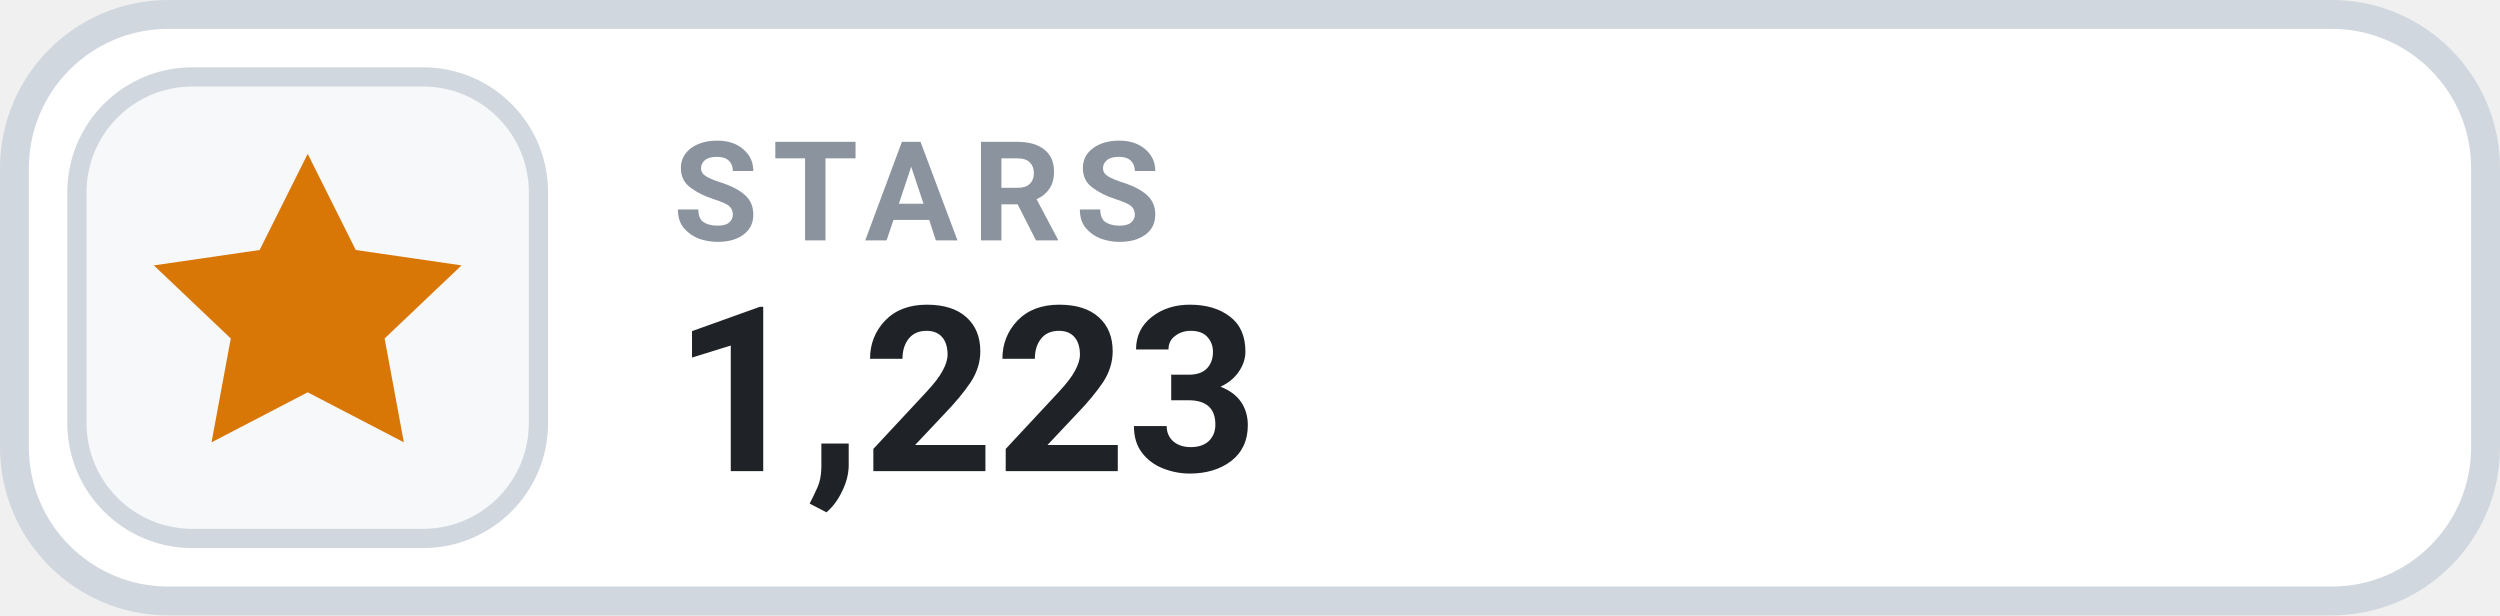
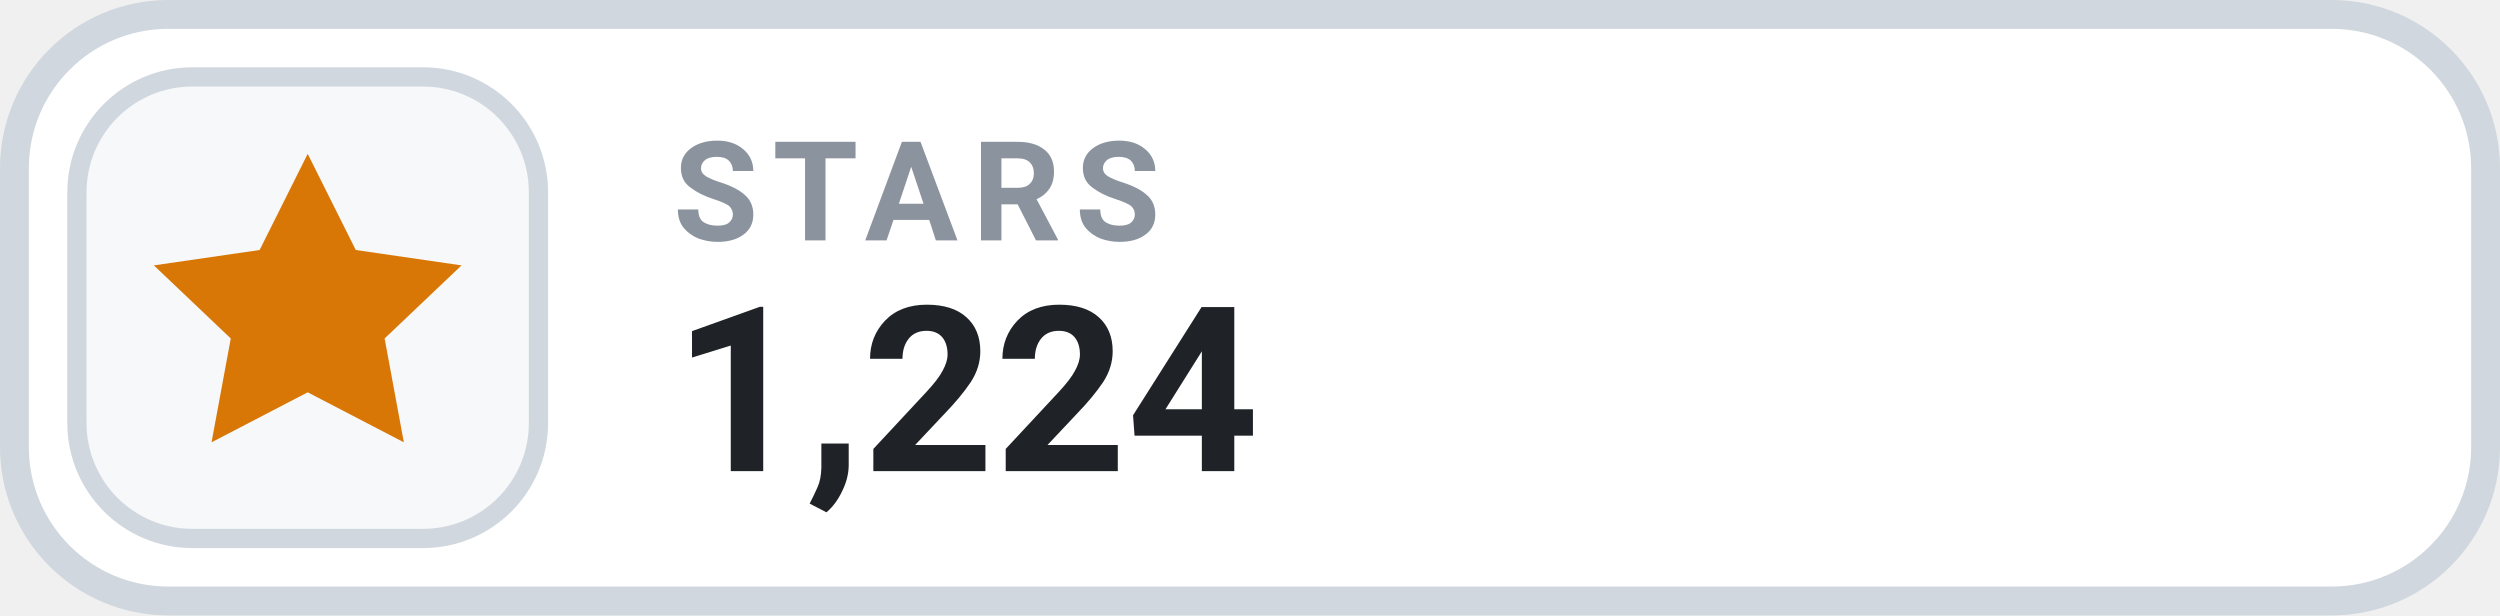
- <svg xmlns="http://www.w3.org/2000/svg" width="130" height="32" viewBox="0 0 130 32" role="img" aria-label="STARS 1,223">
+ <svg xmlns="http://www.w3.org/2000/svg" width="130" height="32" viewBox="0 0 130 32" role="img" aria-label="STARS 1,224">
  <rect x=".75" y=".75" width="128.5" height="30.5" rx="8" fill="#FFFFFF" stroke="#D0D7DE" stroke-width="1.5" />
  <rect x="4" y="4" width="24" height="24" rx="6" fill="#F6F8FA" stroke="#D0D7DE" stroke-width="1" />
  <g transform="translate(16 16)" style="color:#D97706;">
    <path d="M0 -8 l2.5 5 5.5 .8 -4 3.8 1 5.4 -5 -2.6 -5 2.6 1 -5.4 -4 -3.8 5.5 -.8 Z" fill="currentColor" />
  </g>
  <text x="35" y="12.5" fill="#8B949E" font-family="-apple-system,BlinkMacSystemFont,'Segoe UI',Roboto,Helvetica,Arial,sans-serif" font-size="7.2" font-weight="700" letter-spacing=".75">STARS</text>
-   <text x="35" y="24.5" fill="#1F2328" font-family="-apple-system,BlinkMacSystemFont,'Segoe UI',Roboto,Helvetica,Arial,sans-serif" font-size="12" font-weight="700">1,223</text>
+   <text x="35" y="24.5" fill="#1F2328" font-family="-apple-system,BlinkMacSystemFont,'Segoe UI',Roboto,Helvetica,Arial,sans-serif" font-size="12" font-weight="700">1,224</text>
</svg>
